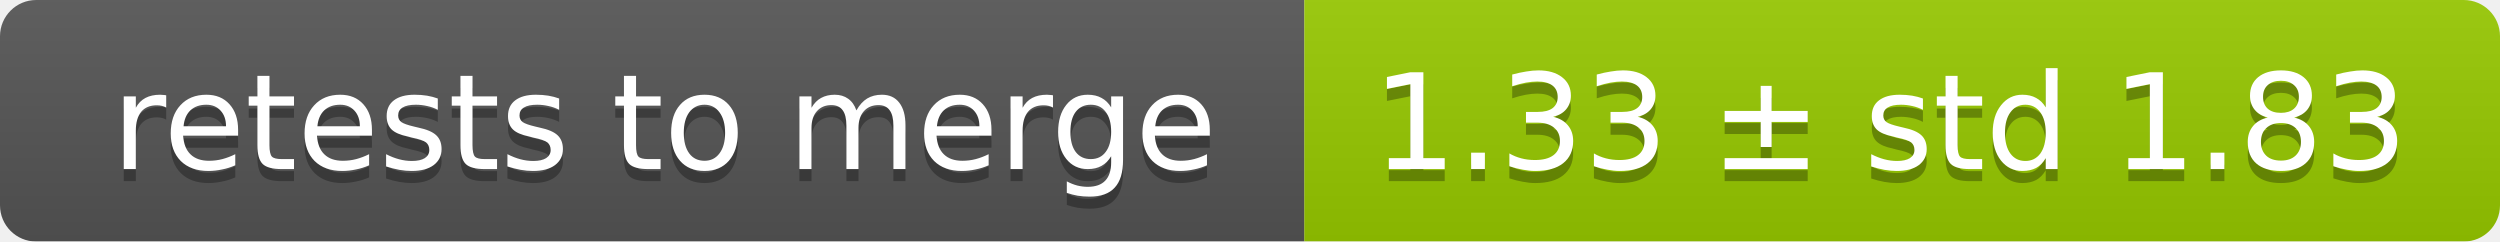
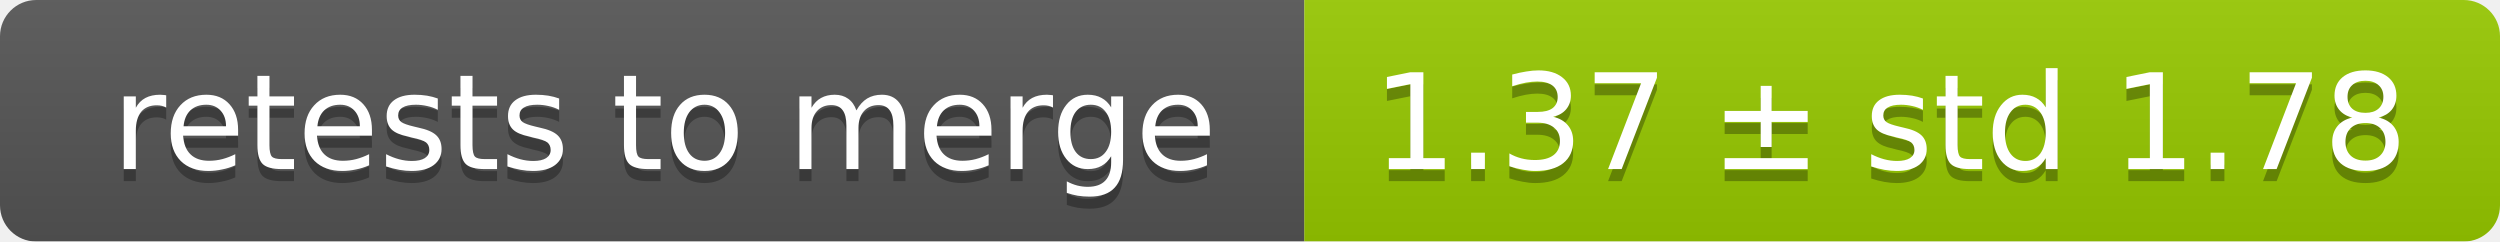
<svg xmlns="http://www.w3.org/2000/svg" width="207" height="20">
  <linearGradient id="smooth" x2="0" y2="100%">
    <stop offset="0" stop-color="#bbb" stop-opacity=".1" />
    <stop offset="1" stop-opacity=".1" />
  </linearGradient>
  <mask id="round">
    <rect width="207" height="20" rx="3" fill="#fff" />
  </mask>
  <g mask="url(#round)">
    <rect width="108" height="20" fill="#555" />
    <rect x="108" width="99" height="20" fill="#97ca00" />
    <rect width="207" height="20" fill="url(#smooth)" />
  </g>
  <g fill="#fff" text-anchor="middle" font-family="DejaVu Sans,Verdana,Geneva,sans-serif" font-size="11">
    <text x="55" y="15" fill="#010101" fill-opacity=".3">retests to merge</text>
    <text x="55" y="14">retests to merge</text>
-     <text x="156.5" y="15" fill="#010101" fill-opacity=".3">1.33 ± std 1.83</text>
-     <text x="156.5" y="14">1.33 ± std 1.83</text>
+     <text x="156.5" y="15" fill="#010101" fill-opacity=".3">1.37 ± std 1.78</text>
+     <text x="156.5" y="14">1.37 ± std 1.78</text>
  </g>
</svg>
